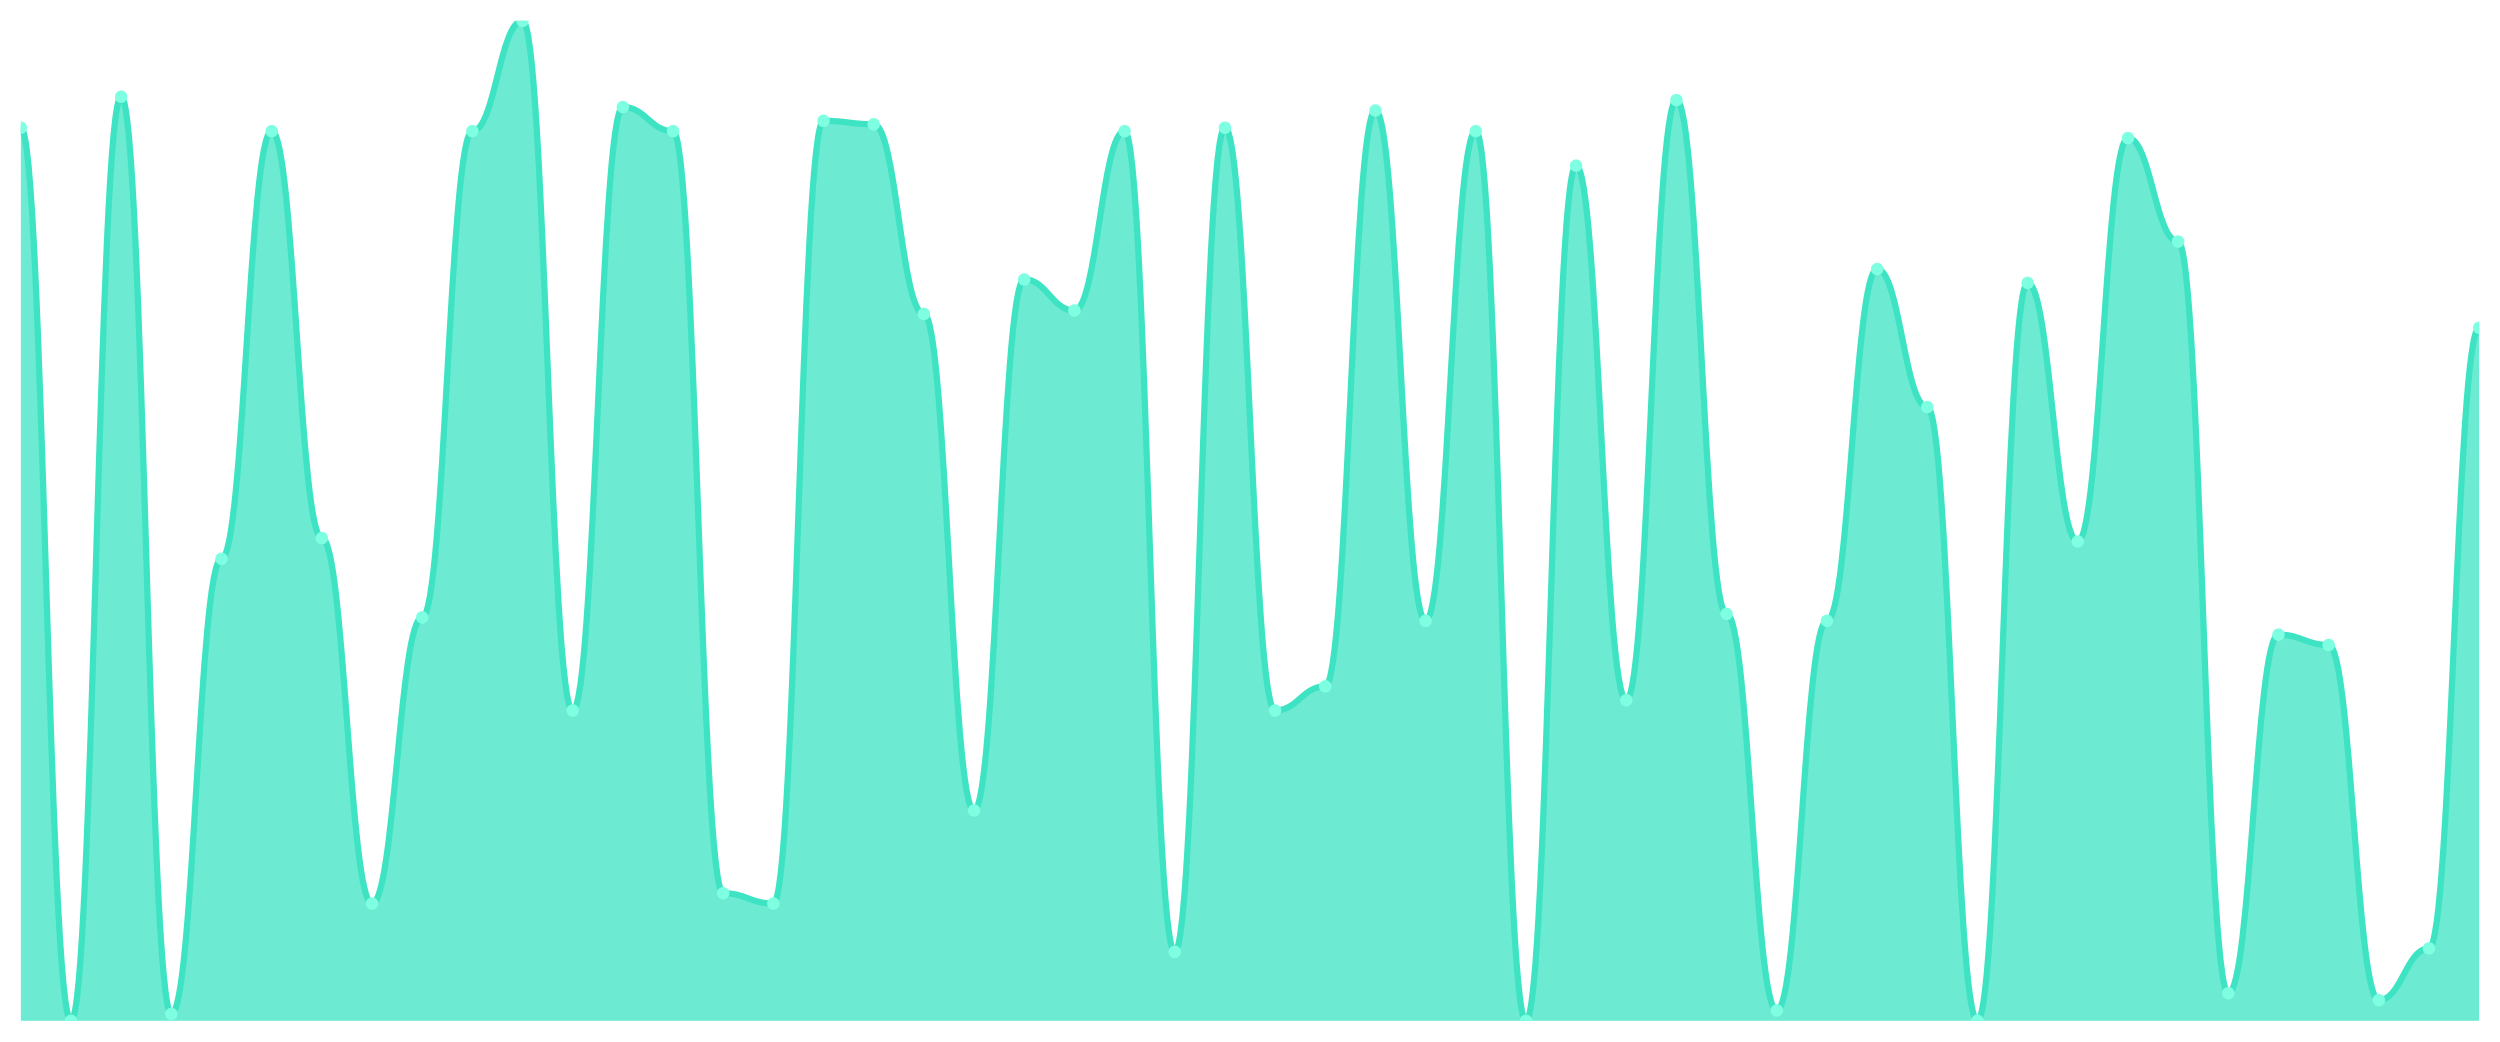
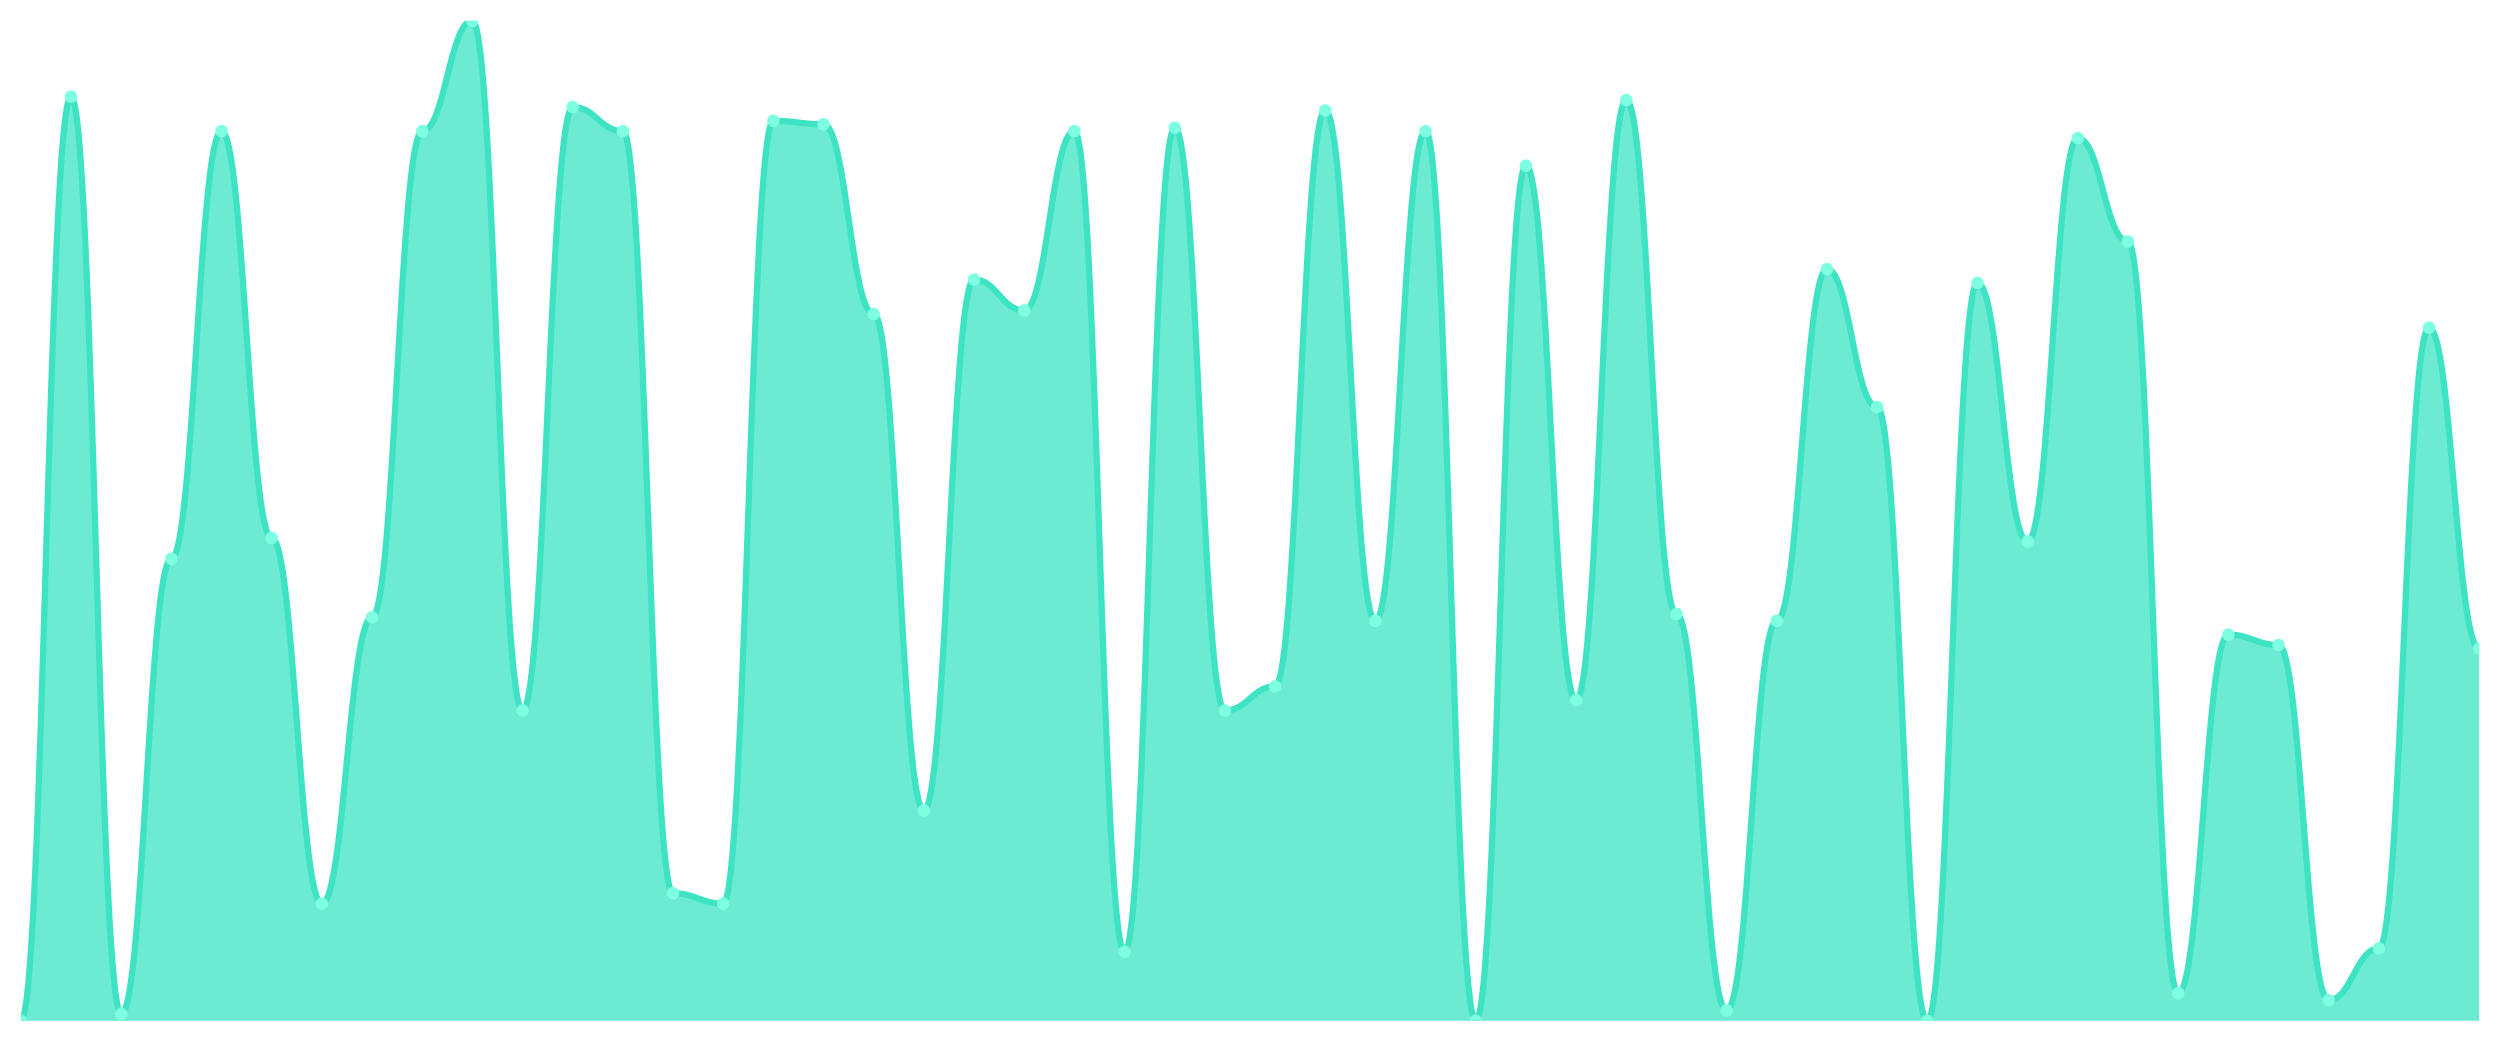
<svg xmlns="http://www.w3.org/2000/svg" viewBox="0 0 1200 500" width="1200" height="500">
  <defs>
    <clipPath id="c">
      <rect x="10" y="10" width="1180" height="480" />
    </clipPath>
  </defs>
  <rect width="1200" height="500" fill="none" />
  <g clip-path="url(#c)">
-     <path d="M 10,490 L 10,61.31 C 20.837,61.31 23.245,490 34.082,490 C 44.918,490 47.327,46.414 58.163,46.414 C 69,46.414 71.408,486.69 82.245,486.69 C 93.082,486.69 95.49,268.207 106.327,268.207 C 117.163,268.207 119.571,62.966 130.408,62.966 C 141.245,62.966 143.653,258.276 154.49,258.276 C 165.327,258.276 167.735,433.724 178.571,433.724 C 189.408,433.724 191.816,296.345 202.653,296.345 C 213.49,296.345 215.898,62.966 226.735,62.966 C 237.571,62.966 239.98,10 250.816,10 C 261.653,10 264.061,341.034 274.898,341.034 C 285.735,341.034 288.143,51.379 298.98,51.379 C 309.816,51.379 312.224,62.966 323.061,62.966 C 333.898,62.966 336.306,428.759 347.143,428.759 C 357.98,428.759 360.388,433.724 371.224,433.724 C 382.061,433.724 384.469,58 395.306,58 C 406.143,58 408.551,59.655 419.388,59.655 C 430.224,59.655 432.633,150.69 443.469,150.69 C 454.306,150.69 456.714,389.034 467.551,389.034 C 478.388,389.034 480.796,134.138 491.633,134.138 C 502.469,134.138 504.878,149.034 515.714,149.034 C 526.551,149.034 528.959,62.966 539.796,62.966 C 550.633,62.966 553.041,456.897 563.878,456.897 C 574.714,456.897 577.122,61.31 587.959,61.31 C 598.796,61.31 601.204,341.034 612.041,341.034 C 622.878,341.034 625.286,329.448 636.122,329.448 C 646.959,329.448 649.367,53.034 660.204,53.034 C 671.041,53.034 673.449,298 684.286,298 C 695.122,298 697.531,62.966 708.367,62.966 C 719.204,62.966 721.612,490 732.449,490 C 743.286,490 745.694,79.517 756.531,79.517 C 767.367,79.517 769.776,336.069 780.612,336.069 C 791.449,336.069 793.857,48.069 804.694,48.069 C 815.531,48.069 817.939,294.69 828.776,294.69 C 839.612,294.69 842.02,485.034 852.857,485.034 C 863.694,485.034 866.102,298 876.939,298 C 887.776,298 890.184,129.172 901.02,129.172 C 911.857,129.172 914.265,195.379 925.102,195.379 C 935.939,195.379 938.347,490 949.184,490 C 960.02,490 962.429,135.793 973.265,135.793 C 984.102,135.793 986.51,259.931 997.347,259.931 C 1008.184,259.931 1010.592,66.276 1021.429,66.276 C 1032.265,66.276 1034.673,115.931 1045.51,115.931 C 1056.347,115.931 1058.755,476.759 1069.592,476.759 C 1080.429,476.759 1082.837,304.621 1093.673,304.621 C 1104.51,304.621 1106.918,309.586 1117.755,309.586 C 1128.592,309.586 1131,480.069 1141.837,480.069 C 1152.673,480.069 1155.082,455.241 1165.918,455.241 C 1176.755,455.241 1179.163,157.31 1190,157.31 L 1190,490 Z" fill="rgba(61,227,195,0.75)" />
-     <path d="M 10,61.31 C 20.837,61.31 23.245,490 34.082,490 C 44.918,490 47.327,46.414 58.163,46.414 C 69,46.414 71.408,486.69 82.245,486.69 C 93.082,486.69 95.49,268.207 106.327,268.207 C 117.163,268.207 119.571,62.966 130.408,62.966 C 141.245,62.966 143.653,258.276 154.49,258.276 C 165.327,258.276 167.735,433.724 178.571,433.724 C 189.408,433.724 191.816,296.345 202.653,296.345 C 213.49,296.345 215.898,62.966 226.735,62.966 C 237.571,62.966 239.98,10 250.816,10 C 261.653,10 264.061,341.034 274.898,341.034 C 285.735,341.034 288.143,51.379 298.98,51.379 C 309.816,51.379 312.224,62.966 323.061,62.966 C 333.898,62.966 336.306,428.759 347.143,428.759 C 357.98,428.759 360.388,433.724 371.224,433.724 C 382.061,433.724 384.469,58 395.306,58 C 406.143,58 408.551,59.655 419.388,59.655 C 430.224,59.655 432.633,150.69 443.469,150.69 C 454.306,150.69 456.714,389.034 467.551,389.034 C 478.388,389.034 480.796,134.138 491.633,134.138 C 502.469,134.138 504.878,149.034 515.714,149.034 C 526.551,149.034 528.959,62.966 539.796,62.966 C 550.633,62.966 553.041,456.897 563.878,456.897 C 574.714,456.897 577.122,61.31 587.959,61.31 C 598.796,61.31 601.204,341.034 612.041,341.034 C 622.878,341.034 625.286,329.448 636.122,329.448 C 646.959,329.448 649.367,53.034 660.204,53.034 C 671.041,53.034 673.449,298 684.286,298 C 695.122,298 697.531,62.966 708.367,62.966 C 719.204,62.966 721.612,490 732.449,490 C 743.286,490 745.694,79.517 756.531,79.517 C 767.367,79.517 769.776,336.069 780.612,336.069 C 791.449,336.069 793.857,48.069 804.694,48.069 C 815.531,48.069 817.939,294.69 828.776,294.69 C 839.612,294.69 842.02,485.034 852.857,485.034 C 863.694,485.034 866.102,298 876.939,298 C 887.776,298 890.184,129.172 901.02,129.172 C 911.857,129.172 914.265,195.379 925.102,195.379 C 935.939,195.379 938.347,490 949.184,490 C 960.02,490 962.429,135.793 973.265,135.793 C 984.102,135.793 986.51,259.931 997.347,259.931 C 1008.184,259.931 1010.592,66.276 1021.429,66.276 C 1032.265,66.276 1034.673,115.931 1045.51,115.931 C 1056.347,115.931 1058.755,476.759 1069.592,476.759 C 1080.429,476.759 1082.837,304.621 1093.673,304.621 C 1104.51,304.621 1106.918,309.586 1117.755,309.586 C 1128.592,309.586 1131,480.069 1141.837,480.069 C 1152.673,480.069 1155.082,455.241 1165.918,455.241 C 1176.755,455.241 1179.163,157.31 1190,157.31" fill="none" stroke="#3de3c3" stroke-width="3" stroke-linecap="round" stroke-linejoin="round" />
-     <circle cx="10" cy="61.31" r="3" fill="#7fffe1" />
-     <circle cx="34.082" cy="490" r="3" fill="#7fffe1" />
-     <circle cx="58.163" cy="46.414" r="3" fill="#7fffe1" />
-     <circle cx="82.245" cy="486.69" r="3" fill="#7fffe1" />
-     <circle cx="106.327" cy="268.207" r="3" fill="#7fffe1" />
-     <circle cx="130.408" cy="62.966" r="3" fill="#7fffe1" />
-     <circle cx="154.49" cy="258.276" r="3" fill="#7fffe1" />
-     <circle cx="178.571" cy="433.724" r="3" fill="#7fffe1" />
-     <circle cx="202.653" cy="296.345" r="3" fill="#7fffe1" />
-     <circle cx="226.735" cy="62.966" r="3" fill="#7fffe1" />
-     <circle cx="250.816" cy="10" r="3" fill="#7fffe1" />
-     <circle cx="274.898" cy="341.034" r="3" fill="#7fffe1" />
-     <circle cx="298.98" cy="51.379" r="3" fill="#7fffe1" />
-     <circle cx="323.061" cy="62.966" r="3" fill="#7fffe1" />
-     <circle cx="347.143" cy="428.759" r="3" fill="#7fffe1" />
-     <circle cx="371.224" cy="433.724" r="3" fill="#7fffe1" />
-     <circle cx="395.306" cy="58" r="3" fill="#7fffe1" />
-     <circle cx="419.388" cy="59.655" r="3" fill="#7fffe1" />
-     <circle cx="443.469" cy="150.69" r="3" fill="#7fffe1" />
-     <circle cx="467.551" cy="389.034" r="3" fill="#7fffe1" />
-     <circle cx="491.633" cy="134.138" r="3" fill="#7fffe1" />
-     <circle cx="515.714" cy="149.034" r="3" fill="#7fffe1" />
-     <circle cx="539.796" cy="62.966" r="3" fill="#7fffe1" />
-     <circle cx="563.878" cy="456.897" r="3" fill="#7fffe1" />
-     <circle cx="587.959" cy="61.31" r="3" fill="#7fffe1" />
-     <circle cx="612.041" cy="341.034" r="3" fill="#7fffe1" />
-     <circle cx="636.122" cy="329.448" r="3" fill="#7fffe1" />
-     <circle cx="660.204" cy="53.034" r="3" fill="#7fffe1" />
-     <circle cx="684.286" cy="298" r="3" fill="#7fffe1" />
-     <circle cx="708.367" cy="62.966" r="3" fill="#7fffe1" />
-     <circle cx="732.449" cy="490" r="3" fill="#7fffe1" />
-     <circle cx="756.531" cy="79.517" r="3" fill="#7fffe1" />
-     <circle cx="780.612" cy="336.069" r="3" fill="#7fffe1" />
-     <circle cx="804.694" cy="48.069" r="3" fill="#7fffe1" />
-     <circle cx="828.776" cy="294.69" r="3" fill="#7fffe1" />
-     <circle cx="852.857" cy="485.034" r="3" fill="#7fffe1" />
-     <circle cx="876.939" cy="298" r="3" fill="#7fffe1" />
-     <circle cx="901.02" cy="129.172" r="3" fill="#7fffe1" />
-     <circle cx="925.102" cy="195.379" r="3" fill="#7fffe1" />
-     <circle cx="949.184" cy="490" r="3" fill="#7fffe1" />
-     <circle cx="973.265" cy="135.793" r="3" fill="#7fffe1" />
-     <circle cx="997.347" cy="259.931" r="3" fill="#7fffe1" />
-     <circle cx="1021.429" cy="66.276" r="3" fill="#7fffe1" />
-     <circle cx="1045.51" cy="115.931" r="3" fill="#7fffe1" />
-     <circle cx="1069.592" cy="476.759" r="3" fill="#7fffe1" />
-     <circle cx="1093.673" cy="304.621" r="3" fill="#7fffe1" />
-     <circle cx="1117.755" cy="309.586" r="3" fill="#7fffe1" />
-     <circle cx="1141.837" cy="480.069" r="3" fill="#7fffe1" />
-     <circle cx="1165.918" cy="455.241" r="3" fill="#7fffe1" />
-     <circle cx="1190" cy="157.31" r="3" fill="#7fffe1" />
+     <path d="M 10,490 L 10,490 C 20.837,490 23.245,46.414 34.082,46.414 C 44.918,46.414 47.327,486.69 58.163,486.69 C 69,486.69 71.408,268.207 82.245,268.207 C 93.082,268.207 95.49,62.966 106.327,62.966 C 117.163,62.966 119.571,258.276 130.408,258.276 C 141.245,258.276 143.653,433.724 154.49,433.724 C 165.327,433.724 167.735,296.345 178.571,296.345 C 189.408,296.345 191.816,62.966 202.653,62.966 C 213.49,62.966 215.898,10 226.735,10 C 237.571,10 239.98,341.034 250.816,341.034 C 261.653,341.034 264.061,51.379 274.898,51.379 C 285.735,51.379 288.143,62.966 298.98,62.966 C 309.816,62.966 312.224,428.759 323.061,428.759 C 333.898,428.759 336.306,433.724 347.143,433.724 C 357.98,433.724 360.388,58 371.224,58 C 382.061,58 384.469,59.655 395.306,59.655 C 406.143,59.655 408.551,150.69 419.388,150.69 C 430.224,150.69 432.633,389.034 443.469,389.034 C 454.306,389.034 456.714,134.138 467.551,134.138 C 478.388,134.138 480.796,149.034 491.633,149.034 C 502.469,149.034 504.878,62.966 515.714,62.966 C 526.551,62.966 528.959,456.897 539.796,456.897 C 550.633,456.897 553.041,61.31 563.878,61.31 C 574.714,61.31 577.122,341.034 587.959,341.034 C 598.796,341.034 601.204,329.448 612.041,329.448 C 622.878,329.448 625.286,53.034 636.122,53.034 C 646.959,53.034 649.367,298 660.204,298 C 671.041,298 673.449,62.966 684.286,62.966 C 695.122,62.966 697.531,490 708.367,490 C 719.204,490 721.612,79.517 732.449,79.517 C 743.286,79.517 745.694,336.069 756.531,336.069 C 767.367,336.069 769.776,48.069 780.612,48.069 C 791.449,48.069 793.857,294.69 804.694,294.69 C 815.531,294.69 817.939,485.034 828.776,485.034 C 839.612,485.034 842.02,298 852.857,298 C 863.694,298 866.102,129.172 876.939,129.172 C 887.776,129.172 890.184,195.379 901.02,195.379 C 911.857,195.379 914.265,490 925.102,490 C 935.939,490 938.347,135.793 949.184,135.793 C 960.02,135.793 962.429,259.931 973.265,259.931 C 984.102,259.931 986.51,66.276 997.347,66.276 C 1008.184,66.276 1010.592,115.931 1021.429,115.931 C 1032.265,115.931 1034.673,476.759 1045.51,476.759 C 1056.347,476.759 1058.755,304.621 1069.592,304.621 C 1080.429,304.621 1082.837,309.586 1093.673,309.586 C 1104.51,309.586 1106.918,480.069 1117.755,480.069 C 1128.592,480.069 1131,455.241 1141.837,455.241 C 1152.673,455.241 1155.082,157.31 1165.918,157.31 C 1176.755,157.31 1179.163,311.241 1190,311.241 L 1190,490 Z" fill="rgba(61,227,195,0.75)" />
+     <path d="M 10,490 C 20.837,490 23.245,46.414 34.082,46.414 C 44.918,46.414 47.327,486.69 58.163,486.69 C 69,486.69 71.408,268.207 82.245,268.207 C 93.082,268.207 95.49,62.966 106.327,62.966 C 117.163,62.966 119.571,258.276 130.408,258.276 C 141.245,258.276 143.653,433.724 154.49,433.724 C 165.327,433.724 167.735,296.345 178.571,296.345 C 189.408,296.345 191.816,62.966 202.653,62.966 C 213.49,62.966 215.898,10 226.735,10 C 237.571,10 239.98,341.034 250.816,341.034 C 261.653,341.034 264.061,51.379 274.898,51.379 C 285.735,51.379 288.143,62.966 298.98,62.966 C 309.816,62.966 312.224,428.759 323.061,428.759 C 333.898,428.759 336.306,433.724 347.143,433.724 C 357.98,433.724 360.388,58 371.224,58 C 382.061,58 384.469,59.655 395.306,59.655 C 406.143,59.655 408.551,150.69 419.388,150.69 C 430.224,150.69 432.633,389.034 443.469,389.034 C 454.306,389.034 456.714,134.138 467.551,134.138 C 478.388,134.138 480.796,149.034 491.633,149.034 C 502.469,149.034 504.878,62.966 515.714,62.966 C 526.551,62.966 528.959,456.897 539.796,456.897 C 550.633,456.897 553.041,61.31 563.878,61.31 C 574.714,61.31 577.122,341.034 587.959,341.034 C 598.796,341.034 601.204,329.448 612.041,329.448 C 622.878,329.448 625.286,53.034 636.122,53.034 C 646.959,53.034 649.367,298 660.204,298 C 671.041,298 673.449,62.966 684.286,62.966 C 695.122,62.966 697.531,490 708.367,490 C 719.204,490 721.612,79.517 732.449,79.517 C 743.286,79.517 745.694,336.069 756.531,336.069 C 767.367,336.069 769.776,48.069 780.612,48.069 C 791.449,48.069 793.857,294.69 804.694,294.69 C 815.531,294.69 817.939,485.034 828.776,485.034 C 839.612,485.034 842.02,298 852.857,298 C 863.694,298 866.102,129.172 876.939,129.172 C 887.776,129.172 890.184,195.379 901.02,195.379 C 911.857,195.379 914.265,490 925.102,490 C 935.939,490 938.347,135.793 949.184,135.793 C 960.02,135.793 962.429,259.931 973.265,259.931 C 984.102,259.931 986.51,66.276 997.347,66.276 C 1008.184,66.276 1010.592,115.931 1021.429,115.931 C 1032.265,115.931 1034.673,476.759 1045.51,476.759 C 1056.347,476.759 1058.755,304.621 1069.592,304.621 C 1080.429,304.621 1082.837,309.586 1093.673,309.586 C 1104.51,309.586 1106.918,480.069 1117.755,480.069 C 1128.592,480.069 1131,455.241 1141.837,455.241 C 1152.673,455.241 1155.082,157.31 1165.918,157.31 C 1176.755,157.31 1179.163,311.241 1190,311.241" fill="none" stroke="#3de3c3" stroke-width="3" stroke-linecap="round" stroke-linejoin="round" />
+     <circle cx="10" cy="490" r="3" fill="#7fffe1" />
+     <circle cx="34.082" cy="46.414" r="3" fill="#7fffe1" />
+     <circle cx="58.163" cy="486.69" r="3" fill="#7fffe1" />
+     <circle cx="82.245" cy="268.207" r="3" fill="#7fffe1" />
+     <circle cx="106.327" cy="62.966" r="3" fill="#7fffe1" />
+     <circle cx="130.408" cy="258.276" r="3" fill="#7fffe1" />
+     <circle cx="154.49" cy="433.724" r="3" fill="#7fffe1" />
+     <circle cx="178.571" cy="296.345" r="3" fill="#7fffe1" />
+     <circle cx="202.653" cy="62.966" r="3" fill="#7fffe1" />
+     <circle cx="226.735" cy="10" r="3" fill="#7fffe1" />
+     <circle cx="250.816" cy="341.034" r="3" fill="#7fffe1" />
+     <circle cx="274.898" cy="51.379" r="3" fill="#7fffe1" />
+     <circle cx="298.98" cy="62.966" r="3" fill="#7fffe1" />
+     <circle cx="323.061" cy="428.759" r="3" fill="#7fffe1" />
+     <circle cx="347.143" cy="433.724" r="3" fill="#7fffe1" />
+     <circle cx="371.224" cy="58" r="3" fill="#7fffe1" />
+     <circle cx="395.306" cy="59.655" r="3" fill="#7fffe1" />
+     <circle cx="419.388" cy="150.69" r="3" fill="#7fffe1" />
+     <circle cx="443.469" cy="389.034" r="3" fill="#7fffe1" />
+     <circle cx="467.551" cy="134.138" r="3" fill="#7fffe1" />
+     <circle cx="491.633" cy="149.034" r="3" fill="#7fffe1" />
+     <circle cx="515.714" cy="62.966" r="3" fill="#7fffe1" />
+     <circle cx="539.796" cy="456.897" r="3" fill="#7fffe1" />
+     <circle cx="563.878" cy="61.31" r="3" fill="#7fffe1" />
+     <circle cx="587.959" cy="341.034" r="3" fill="#7fffe1" />
+     <circle cx="612.041" cy="329.448" r="3" fill="#7fffe1" />
+     <circle cx="636.122" cy="53.034" r="3" fill="#7fffe1" />
+     <circle cx="660.204" cy="298" r="3" fill="#7fffe1" />
+     <circle cx="684.286" cy="62.966" r="3" fill="#7fffe1" />
+     <circle cx="708.367" cy="490" r="3" fill="#7fffe1" />
+     <circle cx="732.449" cy="79.517" r="3" fill="#7fffe1" />
+     <circle cx="756.531" cy="336.069" r="3" fill="#7fffe1" />
+     <circle cx="780.612" cy="48.069" r="3" fill="#7fffe1" />
+     <circle cx="804.694" cy="294.69" r="3" fill="#7fffe1" />
+     <circle cx="828.776" cy="485.034" r="3" fill="#7fffe1" />
+     <circle cx="852.857" cy="298" r="3" fill="#7fffe1" />
+     <circle cx="876.939" cy="129.172" r="3" fill="#7fffe1" />
+     <circle cx="901.02" cy="195.379" r="3" fill="#7fffe1" />
+     <circle cx="925.102" cy="490" r="3" fill="#7fffe1" />
+     <circle cx="949.184" cy="135.793" r="3" fill="#7fffe1" />
+     <circle cx="973.265" cy="259.931" r="3" fill="#7fffe1" />
+     <circle cx="997.347" cy="66.276" r="3" fill="#7fffe1" />
+     <circle cx="1021.429" cy="115.931" r="3" fill="#7fffe1" />
+     <circle cx="1045.51" cy="476.759" r="3" fill="#7fffe1" />
+     <circle cx="1069.592" cy="304.621" r="3" fill="#7fffe1" />
+     <circle cx="1093.673" cy="309.586" r="3" fill="#7fffe1" />
+     <circle cx="1117.755" cy="480.069" r="3" fill="#7fffe1" />
+     <circle cx="1141.837" cy="455.241" r="3" fill="#7fffe1" />
+     <circle cx="1165.918" cy="157.31" r="3" fill="#7fffe1" />
+     <circle cx="1190" cy="311.241" r="3" fill="#7fffe1" />
  </g>
</svg>
